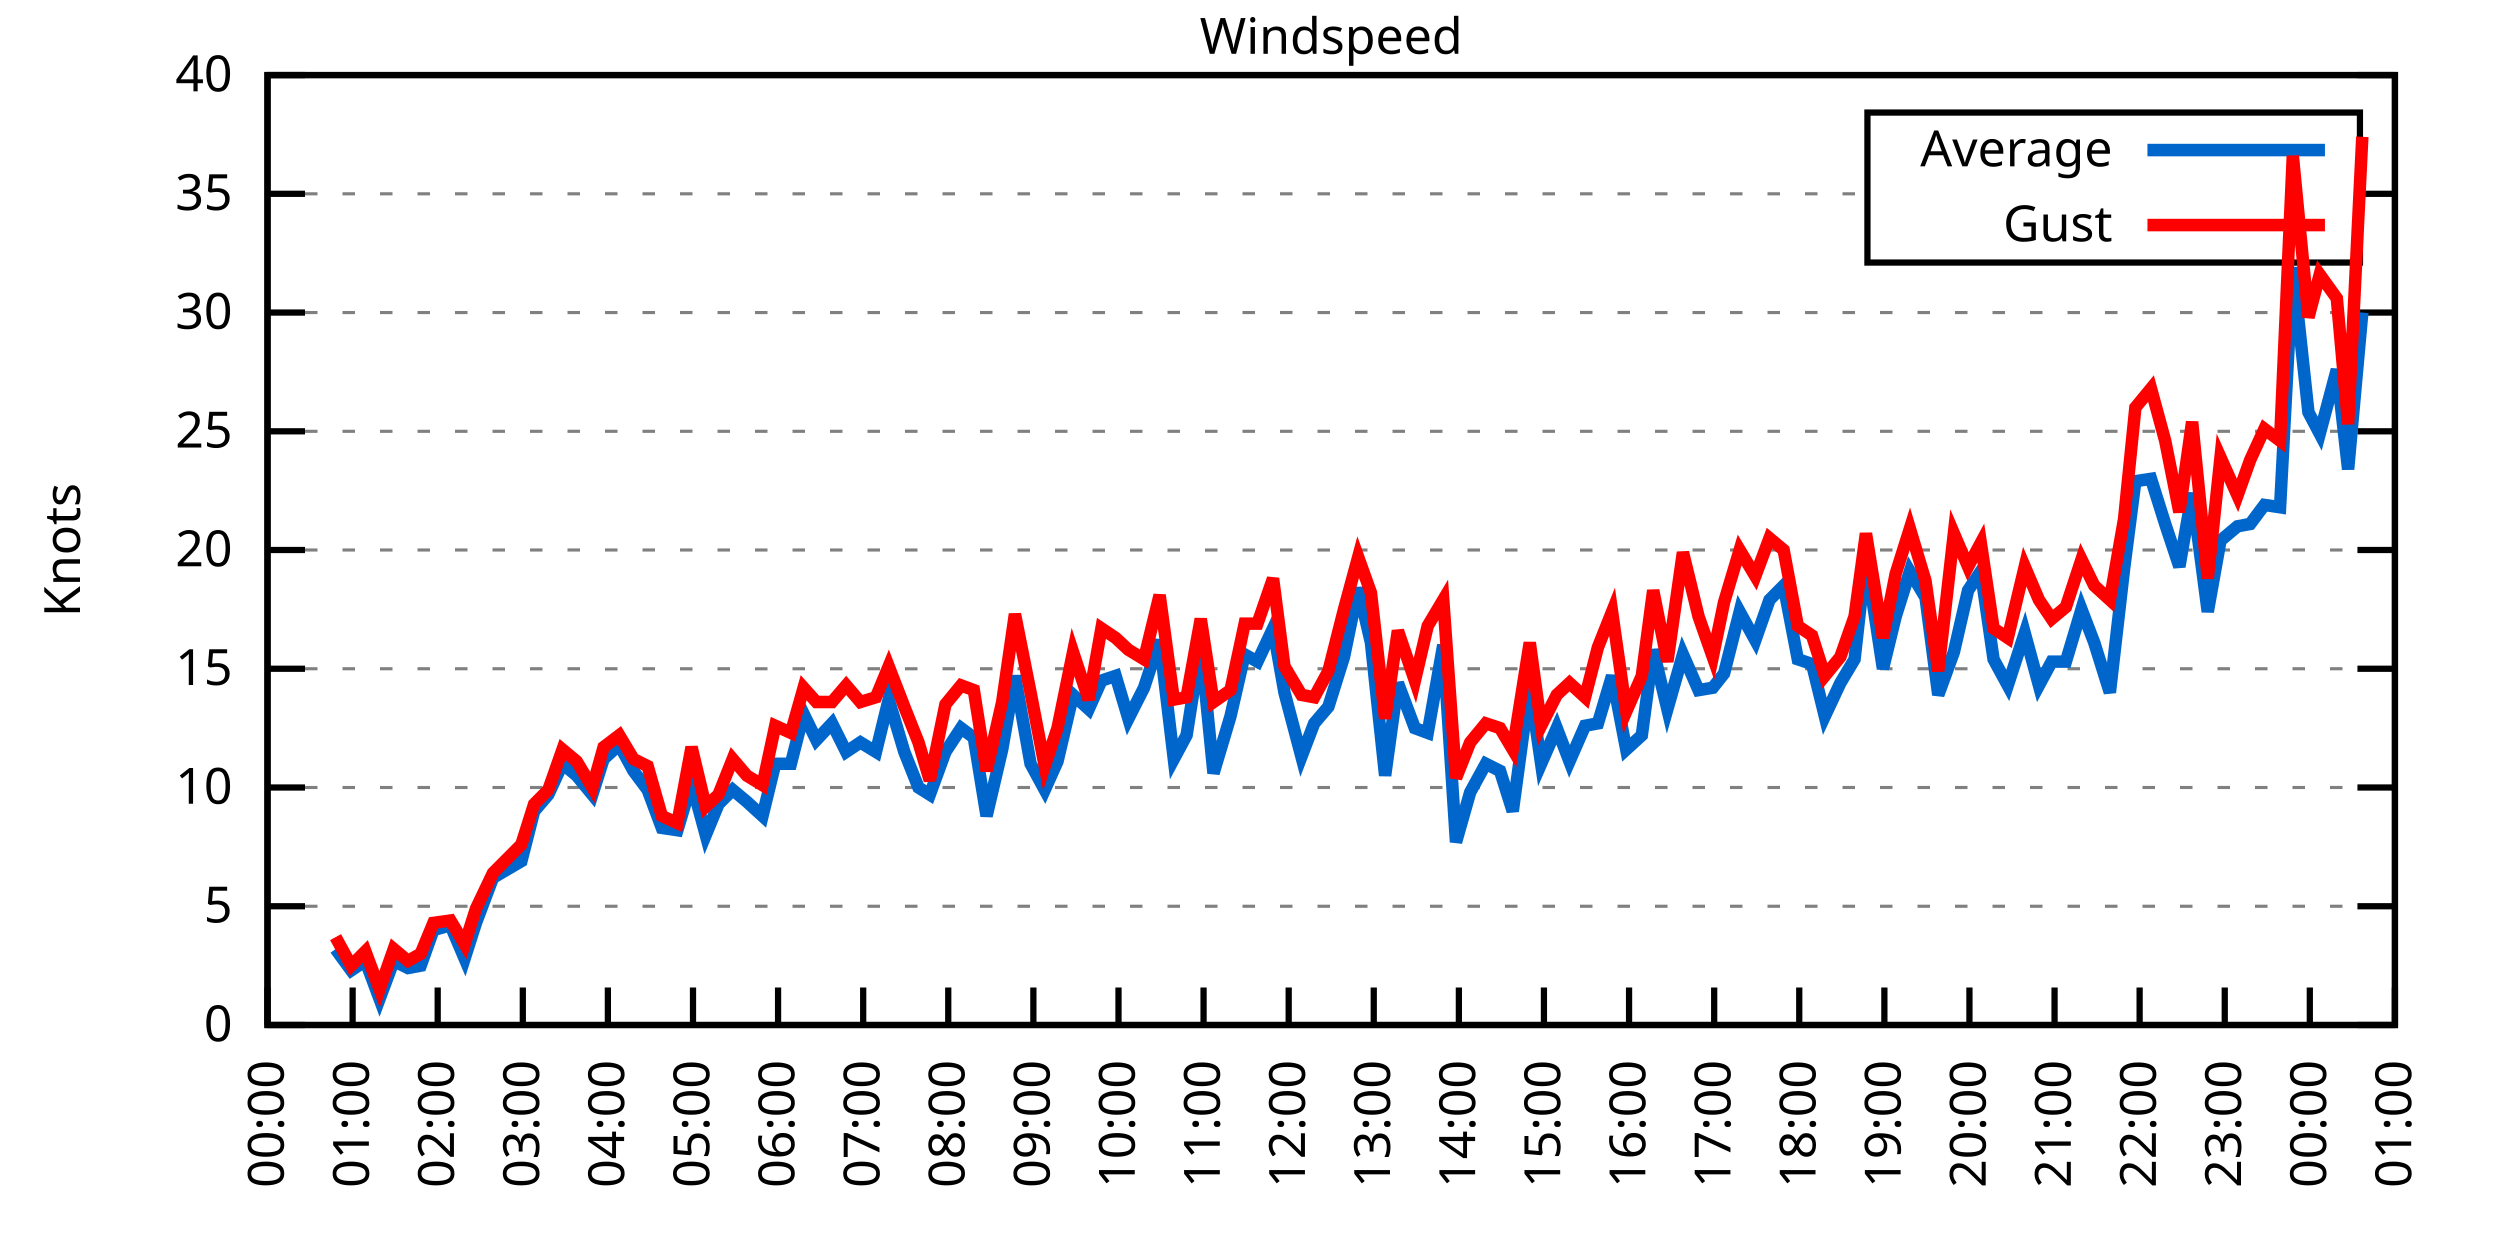
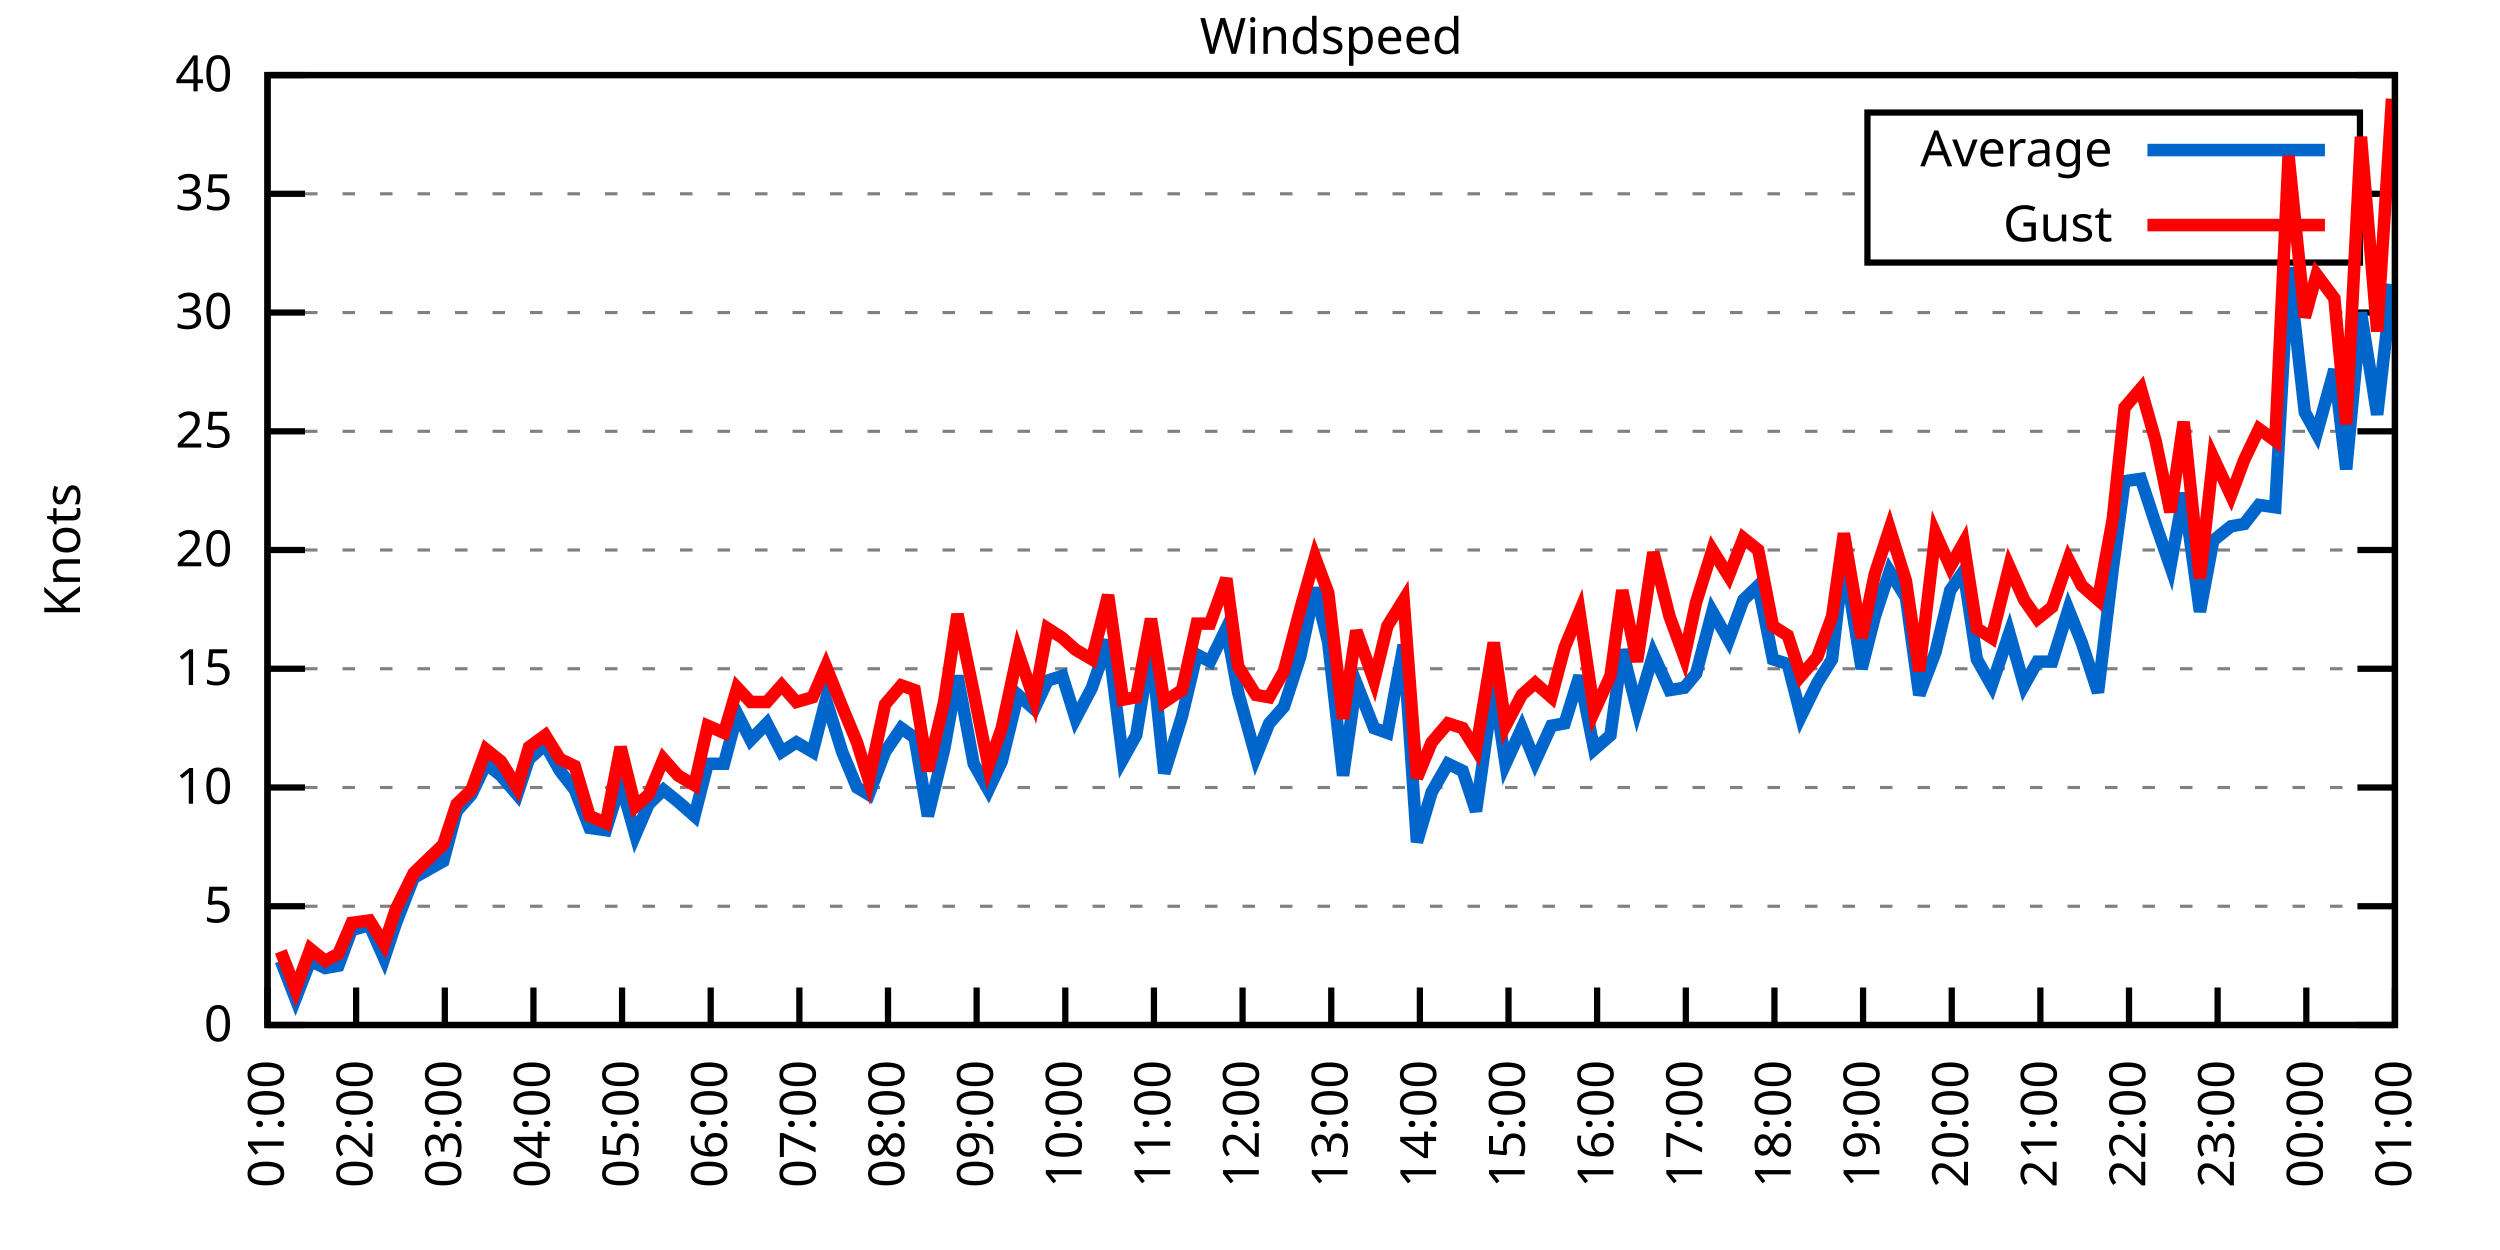
<svg xmlns="http://www.w3.org/2000/svg" xmlns:xlink="http://www.w3.org/1999/xlink" width="400" height="200" viewBox="0 0 400 200">
  <g id="gnuplot_canvas">
    <rect x="0" y="0" width="400" height="200" fill="none" />
    <defs>
      <circle id="gpDot" r="0.5" stroke-width="0.5" stroke="currentColor" />
      <path id="gpPt0" stroke-width="0.333" stroke="currentColor" d="M-1,0 h2 M0,-1 v2" />
      <path id="gpPt1" stroke-width="0.333" stroke="currentColor" d="M-1,-1 L1,1 M1,-1 L-1,1" />
      <path id="gpPt2" stroke-width="0.333" stroke="currentColor" d="M-1,0 L1,0 M0,-1 L0,1 M-1,-1 L1,1 M-1,1 L1,-1" />
      <rect id="gpPt3" stroke-width="0.333" stroke="currentColor" x="-1" y="-1" width="2" height="2" />
      <rect id="gpPt4" stroke-width="0.333" stroke="currentColor" fill="currentColor" x="-1" y="-1" width="2" height="2" />
      <circle id="gpPt5" stroke-width="0.333" stroke="currentColor" cx="0" cy="0" r="1" />
      <use xlink:href="#gpPt5" id="gpPt6" fill="currentColor" stroke="none" />
      <path id="gpPt7" stroke-width="0.333" stroke="currentColor" d="M0,-1.33 L-1.33,0.67 L1.33,0.67 z" />
      <use xlink:href="#gpPt7" id="gpPt8" fill="currentColor" stroke="none" />
      <use xlink:href="#gpPt7" id="gpPt9" stroke="currentColor" transform="rotate(180)" />
      <use xlink:href="#gpPt9" id="gpPt10" fill="currentColor" stroke="none" />
      <use xlink:href="#gpPt3" id="gpPt11" stroke="currentColor" transform="rotate(45)" />
      <use xlink:href="#gpPt11" id="gpPt12" fill="currentColor" stroke="none" />
      <path id="gpPt13" stroke-width="0.333" stroke="currentColor" d="M0,1.330 L1.265,0.411 L0.782,-1.067 L-0.782,-1.076 L-1.265,0.411 z" />
      <use xlink:href="#gpPt13" id="gpPt14" fill="currentColor" stroke="none" />
      <filter id="textbox" filterUnits="objectBoundingBox" x="0" y="0" height="1" width="1">
        <feFlood flood-color="white" flood-opacity="1" result="bgnd" />
        <feComposite in="SourceGraphic" in2="bgnd" operator="atop" />
      </filter>
      <filter id="greybox" filterUnits="objectBoundingBox" x="0" y="0" height="1" width="1">
        <feFlood flood-color="lightgrey" flood-opacity="1" result="grey" />
        <feComposite in="SourceGraphic" in2="grey" operator="atop" />
      </filter>
    </defs>
    <g fill="none" color="white" stroke="currentColor" stroke-width="1.00" stroke-linecap="butt" stroke-linejoin="miter">
</g>
    <g fill="none" color="black" stroke="currentColor" stroke-width="1.00" stroke-linecap="butt" stroke-linejoin="miter">
      <g stroke="none" shape-rendering="crispEdges">
        <polygon fill="rgb(255, 255, 255)" points="42.80,164.00 383.18,164.00 383.18,12.02 42.80,12.02 " />
      </g>
    </g>
    <g fill="none" color="black" stroke="currentColor" stroke-width="1.00" stroke-linecap="butt" stroke-linejoin="miter">
</g>
    <g fill="none" color="black" stroke="black" stroke-width="0.50" stroke-linecap="butt" stroke-linejoin="miter">
</g>
    <g fill="none" color="gray" stroke="currentColor" stroke-width="0.50" stroke-linecap="butt" stroke-linejoin="miter">
      <path stroke="gray" stroke-dasharray="2,4" class="gridline" d="M42.80,164.00 L383.19,164.00  " />
    </g>
    <g fill="none" color="gray" stroke="gray" stroke-width="1.00" stroke-linecap="butt" stroke-linejoin="miter">
</g>
    <g fill="none" color="black" stroke="currentColor" stroke-width="1.00" stroke-linecap="butt" stroke-linejoin="miter">
      <path stroke="black" d="M42.80,164.00 L48.80,164.00 M383.19,164.00 L377.19,164.00  " />
      <g transform="translate(37.20,166.60)" stroke="none" fill="black" font-family="Sans" font-size="8.00" text-anchor="end">
        <text>
          <tspan font-family="Sans"> 0</tspan>
        </text>
      </g>
    </g>
    <g fill="none" color="black" stroke="currentColor" stroke-width="1.00" stroke-linecap="butt" stroke-linejoin="miter">
</g>
    <g fill="none" color="black" stroke="black" stroke-width="0.50" stroke-linecap="butt" stroke-linejoin="miter">
</g>
    <g fill="none" color="gray" stroke="currentColor" stroke-width="0.50" stroke-linecap="butt" stroke-linejoin="miter">
      <path stroke="gray" stroke-dasharray="2,4" class="gridline" d="M42.80,145.00 L383.19,145.00  " />
    </g>
    <g fill="none" color="gray" stroke="gray" stroke-width="1.00" stroke-linecap="butt" stroke-linejoin="miter">
</g>
    <g fill="none" color="black" stroke="currentColor" stroke-width="1.00" stroke-linecap="butt" stroke-linejoin="miter">
      <path stroke="black" d="M42.80,145.00 L48.80,145.00 M383.19,145.00 L377.19,145.00  " />
      <g transform="translate(37.20,147.60)" stroke="none" fill="black" font-family="Sans" font-size="8.00" text-anchor="end">
        <text>
          <tspan font-family="Sans"> 5</tspan>
        </text>
      </g>
    </g>
    <g fill="none" color="black" stroke="currentColor" stroke-width="1.00" stroke-linecap="butt" stroke-linejoin="miter">
</g>
    <g fill="none" color="black" stroke="black" stroke-width="0.50" stroke-linecap="butt" stroke-linejoin="miter">
</g>
    <g fill="none" color="gray" stroke="currentColor" stroke-width="0.50" stroke-linecap="butt" stroke-linejoin="miter">
      <path stroke="gray" stroke-dasharray="2,4" class="gridline" d="M42.80,126.00 L383.19,126.00  " />
    </g>
    <g fill="none" color="gray" stroke="gray" stroke-width="1.00" stroke-linecap="butt" stroke-linejoin="miter">
</g>
    <g fill="none" color="black" stroke="currentColor" stroke-width="1.00" stroke-linecap="butt" stroke-linejoin="miter">
      <path stroke="black" d="M42.80,126.00 L48.80,126.00 M383.19,126.00 L377.19,126.00  " />
      <g transform="translate(37.20,128.60)" stroke="none" fill="black" font-family="Sans" font-size="8.00" text-anchor="end">
        <text>
          <tspan font-family="Sans"> 10</tspan>
        </text>
      </g>
    </g>
    <g fill="none" color="black" stroke="currentColor" stroke-width="1.00" stroke-linecap="butt" stroke-linejoin="miter">
</g>
    <g fill="none" color="black" stroke="black" stroke-width="0.50" stroke-linecap="butt" stroke-linejoin="miter">
</g>
    <g fill="none" color="gray" stroke="currentColor" stroke-width="0.50" stroke-linecap="butt" stroke-linejoin="miter">
      <path stroke="gray" stroke-dasharray="2,4" class="gridline" d="M42.80,107.00 L383.19,107.00  " />
    </g>
    <g fill="none" color="gray" stroke="gray" stroke-width="1.00" stroke-linecap="butt" stroke-linejoin="miter">
</g>
    <g fill="none" color="black" stroke="currentColor" stroke-width="1.00" stroke-linecap="butt" stroke-linejoin="miter">
      <path stroke="black" d="M42.80,107.00 L48.80,107.00 M383.19,107.00 L377.19,107.00  " />
      <g transform="translate(37.20,109.60)" stroke="none" fill="black" font-family="Sans" font-size="8.00" text-anchor="end">
        <text>
          <tspan font-family="Sans"> 15</tspan>
        </text>
      </g>
    </g>
    <g fill="none" color="black" stroke="currentColor" stroke-width="1.00" stroke-linecap="butt" stroke-linejoin="miter">
</g>
    <g fill="none" color="black" stroke="black" stroke-width="0.50" stroke-linecap="butt" stroke-linejoin="miter">
</g>
    <g fill="none" color="gray" stroke="currentColor" stroke-width="0.50" stroke-linecap="butt" stroke-linejoin="miter">
      <path stroke="gray" stroke-dasharray="2,4" class="gridline" d="M42.80,88.00 L383.19,88.00  " />
    </g>
    <g fill="none" color="gray" stroke="gray" stroke-width="1.00" stroke-linecap="butt" stroke-linejoin="miter">
</g>
    <g fill="none" color="black" stroke="currentColor" stroke-width="1.00" stroke-linecap="butt" stroke-linejoin="miter">
      <path stroke="black" d="M42.80,88.00 L48.80,88.00 M383.19,88.00 L377.19,88.00  " />
      <g transform="translate(37.20,90.60)" stroke="none" fill="black" font-family="Sans" font-size="8.00" text-anchor="end">
        <text>
          <tspan font-family="Sans"> 20</tspan>
        </text>
      </g>
    </g>
    <g fill="none" color="black" stroke="currentColor" stroke-width="1.00" stroke-linecap="butt" stroke-linejoin="miter">
</g>
    <g fill="none" color="black" stroke="black" stroke-width="0.50" stroke-linecap="butt" stroke-linejoin="miter">
</g>
    <g fill="none" color="gray" stroke="currentColor" stroke-width="0.50" stroke-linecap="butt" stroke-linejoin="miter">
      <path stroke="gray" stroke-dasharray="2,4" class="gridline" d="M42.80,69.01 L383.19,69.01  " />
    </g>
    <g fill="none" color="gray" stroke="gray" stroke-width="1.00" stroke-linecap="butt" stroke-linejoin="miter">
</g>
    <g fill="none" color="black" stroke="currentColor" stroke-width="1.00" stroke-linecap="butt" stroke-linejoin="miter">
      <path stroke="black" d="M42.80,69.01 L48.80,69.01 M383.19,69.01 L377.19,69.01  " />
      <g transform="translate(37.20,71.61)" stroke="none" fill="black" font-family="Sans" font-size="8.00" text-anchor="end">
        <text>
          <tspan font-family="Sans"> 25</tspan>
        </text>
      </g>
    </g>
    <g fill="none" color="black" stroke="currentColor" stroke-width="1.00" stroke-linecap="butt" stroke-linejoin="miter">
</g>
    <g fill="none" color="black" stroke="black" stroke-width="0.50" stroke-linecap="butt" stroke-linejoin="miter">
</g>
    <g fill="none" color="gray" stroke="currentColor" stroke-width="0.50" stroke-linecap="butt" stroke-linejoin="miter">
      <path stroke="gray" stroke-dasharray="2,4" class="gridline" d="M42.80,50.01 L383.19,50.01  " />
    </g>
    <g fill="none" color="gray" stroke="gray" stroke-width="1.00" stroke-linecap="butt" stroke-linejoin="miter">
</g>
    <g fill="none" color="black" stroke="currentColor" stroke-width="1.00" stroke-linecap="butt" stroke-linejoin="miter">
      <path stroke="black" d="M42.80,50.01 L48.80,50.01 M383.19,50.01 L377.19,50.01  " />
      <g transform="translate(37.20,52.61)" stroke="none" fill="black" font-family="Sans" font-size="8.00" text-anchor="end">
        <text>
          <tspan font-family="Sans"> 30</tspan>
        </text>
      </g>
    </g>
    <g fill="none" color="black" stroke="currentColor" stroke-width="1.00" stroke-linecap="butt" stroke-linejoin="miter">
</g>
    <g fill="none" color="black" stroke="black" stroke-width="0.50" stroke-linecap="butt" stroke-linejoin="miter">
</g>
    <g fill="none" color="gray" stroke="currentColor" stroke-width="0.50" stroke-linecap="butt" stroke-linejoin="miter">
      <path stroke="gray" stroke-dasharray="2,4" class="gridline" d="M42.80,31.01 L298.79,31.01 M377.59,31.01 L383.19,31.01  " />
    </g>
    <g fill="none" color="gray" stroke="gray" stroke-width="1.00" stroke-linecap="butt" stroke-linejoin="miter">
</g>
    <g fill="none" color="black" stroke="currentColor" stroke-width="1.00" stroke-linecap="butt" stroke-linejoin="miter">
      <path stroke="black" d="M42.80,31.01 L48.80,31.01 M383.19,31.01 L377.19,31.01  " />
      <g transform="translate(37.20,33.61)" stroke="none" fill="black" font-family="Sans" font-size="8.00" text-anchor="end">
        <text>
          <tspan font-family="Sans"> 35</tspan>
        </text>
      </g>
    </g>
    <g fill="none" color="black" stroke="currentColor" stroke-width="1.00" stroke-linecap="butt" stroke-linejoin="miter">
</g>
    <g fill="none" color="black" stroke="black" stroke-width="0.50" stroke-linecap="butt" stroke-linejoin="miter">
</g>
    <g fill="none" color="gray" stroke="currentColor" stroke-width="0.50" stroke-linecap="butt" stroke-linejoin="miter">
      <path stroke="gray" stroke-dasharray="2,4" class="gridline" d="M42.80,12.01 L383.19,12.01  " />
    </g>
    <g fill="none" color="gray" stroke="gray" stroke-width="1.00" stroke-linecap="butt" stroke-linejoin="miter">
</g>
    <g fill="none" color="black" stroke="currentColor" stroke-width="1.00" stroke-linecap="butt" stroke-linejoin="miter">
      <path stroke="black" d="M42.80,12.01 L48.80,12.01 M383.19,12.01 L377.19,12.01  " />
      <g transform="translate(37.20,14.61)" stroke="none" fill="black" font-family="Sans" font-size="8.00" text-anchor="end">
        <text>
          <tspan font-family="Sans"> 40</tspan>
        </text>
      </g>
    </g>
    <g fill="none" color="black" stroke="currentColor" stroke-width="1.00" stroke-linecap="butt" stroke-linejoin="miter">
      <path stroke="black" d="M42.80,164.00 L42.80,158.00  " />
      <g transform="translate(45.40,169.60) rotate(270.00)" stroke="none" fill="black" font-family="Sans" font-size="8.00" text-anchor="end">
        <text>
-           <tspan font-family="Sans">00:00</tspan>
-         </text>
-       </g>
-     </g>
-     <g fill="none" color="black" stroke="currentColor" stroke-width="1.00" stroke-linecap="butt" stroke-linejoin="miter">
-       <path stroke="black" d="M56.42,164.00 L56.42,158.00  " />
-       <g transform="translate(59.02,169.60) rotate(270.00)" stroke="none" fill="black" font-family="Sans" font-size="8.00" text-anchor="end">
-         <text>
          <tspan font-family="Sans">01:00</tspan>
        </text>
      </g>
    </g>
    <g fill="none" color="black" stroke="currentColor" stroke-width="1.00" stroke-linecap="butt" stroke-linejoin="miter">
-       <path stroke="black" d="M70.03,164.00 L70.03,158.00  " />
-       <g transform="translate(72.63,169.60) rotate(270.00)" stroke="none" fill="black" font-family="Sans" font-size="8.00" text-anchor="end">
+       <path stroke="black" d="M56.98,164.00 L56.98,158.00  " />
+       <g transform="translate(59.58,169.60) rotate(270.00)" stroke="none" fill="black" font-family="Sans" font-size="8.00" text-anchor="end">
        <text>
          <tspan font-family="Sans">02:00</tspan>
        </text>
      </g>
    </g>
    <g fill="none" color="black" stroke="currentColor" stroke-width="1.00" stroke-linecap="butt" stroke-linejoin="miter">
-       <path stroke="black" d="M83.65,164.00 L83.65,158.00  " />
-       <g transform="translate(86.25,169.60) rotate(270.00)" stroke="none" fill="black" font-family="Sans" font-size="8.00" text-anchor="end">
+       <path stroke="black" d="M71.17,164.00 L71.17,158.00  " />
+       <g transform="translate(73.77,169.60) rotate(270.00)" stroke="none" fill="black" font-family="Sans" font-size="8.00" text-anchor="end">
        <text>
          <tspan font-family="Sans">03:00</tspan>
        </text>
      </g>
    </g>
    <g fill="none" color="black" stroke="currentColor" stroke-width="1.00" stroke-linecap="butt" stroke-linejoin="miter">
-       <path stroke="black" d="M97.26,164.00 L97.26,158.00  " />
-       <g transform="translate(99.86,169.60) rotate(270.00)" stroke="none" fill="black" font-family="Sans" font-size="8.00" text-anchor="end">
+       <path stroke="black" d="M85.35,164.00 L85.35,158.00  " />
+       <g transform="translate(87.95,169.60) rotate(270.00)" stroke="none" fill="black" font-family="Sans" font-size="8.00" text-anchor="end">
        <text>
          <tspan font-family="Sans">04:00</tspan>
        </text>
      </g>
    </g>
    <g fill="none" color="black" stroke="currentColor" stroke-width="1.00" stroke-linecap="butt" stroke-linejoin="miter">
-       <path stroke="black" d="M110.88,164.00 L110.88,158.00  " />
-       <g transform="translate(113.48,169.60) rotate(270.00)" stroke="none" fill="black" font-family="Sans" font-size="8.00" text-anchor="end">
+       <path stroke="black" d="M99.53,164.00 L99.53,158.00  " />
+       <g transform="translate(102.13,169.60) rotate(270.00)" stroke="none" fill="black" font-family="Sans" font-size="8.00" text-anchor="end">
        <text>
          <tspan font-family="Sans">05:00</tspan>
        </text>
      </g>
    </g>
    <g fill="none" color="black" stroke="currentColor" stroke-width="1.00" stroke-linecap="butt" stroke-linejoin="miter">
-       <path stroke="black" d="M124.49,164.00 L124.49,158.00  " />
-       <g transform="translate(127.09,169.60) rotate(270.00)" stroke="none" fill="black" font-family="Sans" font-size="8.00" text-anchor="end">
+       <path stroke="black" d="M113.71,164.00 L113.71,158.00  " />
+       <g transform="translate(116.31,169.60) rotate(270.00)" stroke="none" fill="black" font-family="Sans" font-size="8.00" text-anchor="end">
        <text>
          <tspan font-family="Sans">06:00</tspan>
        </text>
      </g>
    </g>
    <g fill="none" color="black" stroke="currentColor" stroke-width="1.00" stroke-linecap="butt" stroke-linejoin="miter">
-       <path stroke="black" d="M138.11,164.00 L138.11,158.00  " />
-       <g transform="translate(140.71,169.60) rotate(270.00)" stroke="none" fill="black" font-family="Sans" font-size="8.00" text-anchor="end">
+       <path stroke="black" d="M127.90,164.00 L127.90,158.00  " />
+       <g transform="translate(130.50,169.60) rotate(270.00)" stroke="none" fill="black" font-family="Sans" font-size="8.00" text-anchor="end">
        <text>
          <tspan font-family="Sans">07:00</tspan>
        </text>
      </g>
    </g>
    <g fill="none" color="black" stroke="currentColor" stroke-width="1.00" stroke-linecap="butt" stroke-linejoin="miter">
-       <path stroke="black" d="M151.72,164.00 L151.72,158.00  " />
-       <g transform="translate(154.32,169.60) rotate(270.00)" stroke="none" fill="black" font-family="Sans" font-size="8.00" text-anchor="end">
+       <path stroke="black" d="M142.08,164.00 L142.08,158.00  " />
+       <g transform="translate(144.68,169.60) rotate(270.00)" stroke="none" fill="black" font-family="Sans" font-size="8.00" text-anchor="end">
        <text>
          <tspan font-family="Sans">08:00</tspan>
        </text>
      </g>
    </g>
    <g fill="none" color="black" stroke="currentColor" stroke-width="1.00" stroke-linecap="butt" stroke-linejoin="miter">
-       <path stroke="black" d="M165.34,164.00 L165.34,158.00  " />
-       <g transform="translate(167.94,169.60) rotate(270.00)" stroke="none" fill="black" font-family="Sans" font-size="8.00" text-anchor="end">
+       <path stroke="black" d="M156.26,164.00 L156.26,158.00  " />
+       <g transform="translate(158.86,169.60) rotate(270.00)" stroke="none" fill="black" font-family="Sans" font-size="8.00" text-anchor="end">
        <text>
          <tspan font-family="Sans">09:00</tspan>
        </text>
      </g>
    </g>
    <g fill="none" color="black" stroke="currentColor" stroke-width="1.00" stroke-linecap="butt" stroke-linejoin="miter">
-       <path stroke="black" d="M178.96,164.00 L178.96,158.00  " />
-       <g transform="translate(181.56,169.60) rotate(270.00)" stroke="none" fill="black" font-family="Sans" font-size="8.00" text-anchor="end">
+       <path stroke="black" d="M170.45,164.00 L170.45,158.00  " />
+       <g transform="translate(173.05,169.60) rotate(270.00)" stroke="none" fill="black" font-family="Sans" font-size="8.00" text-anchor="end">
        <text>
          <tspan font-family="Sans">10:00</tspan>
        </text>
      </g>
    </g>
    <g fill="none" color="black" stroke="currentColor" stroke-width="1.00" stroke-linecap="butt" stroke-linejoin="miter">
-       <path stroke="black" d="M192.57,164.00 L192.57,158.00  " />
-       <g transform="translate(195.17,169.60) rotate(270.00)" stroke="none" fill="black" font-family="Sans" font-size="8.00" text-anchor="end">
+       <path stroke="black" d="M184.63,164.00 L184.63,158.00  " />
+       <g transform="translate(187.23,169.60) rotate(270.00)" stroke="none" fill="black" font-family="Sans" font-size="8.00" text-anchor="end">
        <text>
          <tspan font-family="Sans">11:00</tspan>
        </text>
      </g>
    </g>
    <g fill="none" color="black" stroke="currentColor" stroke-width="1.00" stroke-linecap="butt" stroke-linejoin="miter">
-       <path stroke="black" d="M206.19,164.00 L206.19,158.00  " />
-       <g transform="translate(208.79,169.60) rotate(270.00)" stroke="none" fill="black" font-family="Sans" font-size="8.00" text-anchor="end">
+       <path stroke="black" d="M198.81,164.00 L198.81,158.00  " />
+       <g transform="translate(201.41,169.60) rotate(270.00)" stroke="none" fill="black" font-family="Sans" font-size="8.00" text-anchor="end">
        <text>
          <tspan font-family="Sans">12:00</tspan>
        </text>
      </g>
    </g>
    <g fill="none" color="black" stroke="currentColor" stroke-width="1.00" stroke-linecap="butt" stroke-linejoin="miter">
-       <path stroke="black" d="M219.80,164.00 L219.80,158.00  " />
-       <g transform="translate(222.40,169.60) rotate(270.00)" stroke="none" fill="black" font-family="Sans" font-size="8.00" text-anchor="end">
+       <path stroke="black" d="M213.00,164.00 L213.00,158.00  " />
+       <g transform="translate(215.60,169.60) rotate(270.00)" stroke="none" fill="black" font-family="Sans" font-size="8.00" text-anchor="end">
        <text>
          <tspan font-family="Sans">13:00</tspan>
        </text>
      </g>
    </g>
    <g fill="none" color="black" stroke="currentColor" stroke-width="1.00" stroke-linecap="butt" stroke-linejoin="miter">
-       <path stroke="black" d="M233.42,164.00 L233.42,158.00  " />
-       <g transform="translate(236.02,169.60) rotate(270.00)" stroke="none" fill="black" font-family="Sans" font-size="8.00" text-anchor="end">
+       <path stroke="black" d="M227.18,164.00 L227.18,158.00  " />
+       <g transform="translate(229.78,169.60) rotate(270.00)" stroke="none" fill="black" font-family="Sans" font-size="8.00" text-anchor="end">
        <text>
          <tspan font-family="Sans">14:00</tspan>
        </text>
      </g>
    </g>
    <g fill="none" color="black" stroke="currentColor" stroke-width="1.00" stroke-linecap="butt" stroke-linejoin="miter">
-       <path stroke="black" d="M247.03,164.00 L247.03,158.00  " />
-       <g transform="translate(249.63,169.60) rotate(270.00)" stroke="none" fill="black" font-family="Sans" font-size="8.00" text-anchor="end">
+       <path stroke="black" d="M241.36,164.00 L241.36,158.00  " />
+       <g transform="translate(243.96,169.60) rotate(270.00)" stroke="none" fill="black" font-family="Sans" font-size="8.00" text-anchor="end">
        <text>
          <tspan font-family="Sans">15:00</tspan>
        </text>
      </g>
    </g>
    <g fill="none" color="black" stroke="currentColor" stroke-width="1.00" stroke-linecap="butt" stroke-linejoin="miter">
-       <path stroke="black" d="M260.65,164.00 L260.65,158.00  " />
-       <g transform="translate(263.25,169.60) rotate(270.00)" stroke="none" fill="black" font-family="Sans" font-size="8.00" text-anchor="end">
+       <path stroke="black" d="M255.54,164.00 L255.54,158.00  " />
+       <g transform="translate(258.14,169.60) rotate(270.00)" stroke="none" fill="black" font-family="Sans" font-size="8.00" text-anchor="end">
        <text>
          <tspan font-family="Sans">16:00</tspan>
        </text>
      </g>
    </g>
    <g fill="none" color="black" stroke="currentColor" stroke-width="1.00" stroke-linecap="butt" stroke-linejoin="miter">
-       <path stroke="black" d="M274.27,164.00 L274.27,158.00  " />
-       <g transform="translate(276.87,169.60) rotate(270.00)" stroke="none" fill="black" font-family="Sans" font-size="8.00" text-anchor="end">
+       <path stroke="black" d="M269.73,164.00 L269.73,158.00  " />
+       <g transform="translate(272.33,169.60) rotate(270.00)" stroke="none" fill="black" font-family="Sans" font-size="8.00" text-anchor="end">
        <text>
          <tspan font-family="Sans">17:00</tspan>
        </text>
      </g>
    </g>
    <g fill="none" color="black" stroke="currentColor" stroke-width="1.00" stroke-linecap="butt" stroke-linejoin="miter">
-       <path stroke="black" d="M287.88,164.00 L287.88,158.00  " />
-       <g transform="translate(290.48,169.60) rotate(270.00)" stroke="none" fill="black" font-family="Sans" font-size="8.00" text-anchor="end">
+       <path stroke="black" d="M283.91,164.00 L283.91,158.00  " />
+       <g transform="translate(286.51,169.60) rotate(270.00)" stroke="none" fill="black" font-family="Sans" font-size="8.00" text-anchor="end">
        <text>
          <tspan font-family="Sans">18:00</tspan>
        </text>
      </g>
    </g>
    <g fill="none" color="black" stroke="currentColor" stroke-width="1.00" stroke-linecap="butt" stroke-linejoin="miter">
-       <path stroke="black" d="M301.50,164.00 L301.50,158.00  " />
-       <g transform="translate(304.10,169.60) rotate(270.00)" stroke="none" fill="black" font-family="Sans" font-size="8.00" text-anchor="end">
+       <path stroke="black" d="M298.09,164.00 L298.09,158.00  " />
+       <g transform="translate(300.69,169.60) rotate(270.00)" stroke="none" fill="black" font-family="Sans" font-size="8.00" text-anchor="end">
        <text>
          <tspan font-family="Sans">19:00</tspan>
        </text>
      </g>
    </g>
    <g fill="none" color="black" stroke="currentColor" stroke-width="1.00" stroke-linecap="butt" stroke-linejoin="miter">
-       <path stroke="black" d="M315.11,164.00 L315.11,158.00  " />
-       <g transform="translate(317.71,169.60) rotate(270.00)" stroke="none" fill="black" font-family="Sans" font-size="8.00" text-anchor="end">
+       <path stroke="black" d="M312.28,164.00 L312.28,158.00  " />
+       <g transform="translate(314.88,169.60) rotate(270.00)" stroke="none" fill="black" font-family="Sans" font-size="8.00" text-anchor="end">
        <text>
          <tspan font-family="Sans">20:00</tspan>
        </text>
      </g>
    </g>
    <g fill="none" color="black" stroke="currentColor" stroke-width="1.00" stroke-linecap="butt" stroke-linejoin="miter">
-       <path stroke="black" d="M328.73,164.00 L328.73,158.00  " />
-       <g transform="translate(331.33,169.60) rotate(270.00)" stroke="none" fill="black" font-family="Sans" font-size="8.00" text-anchor="end">
+       <path stroke="black" d="M326.46,164.00 L326.46,158.00  " />
+       <g transform="translate(329.06,169.60) rotate(270.00)" stroke="none" fill="black" font-family="Sans" font-size="8.00" text-anchor="end">
        <text>
          <tspan font-family="Sans">21:00</tspan>
        </text>
      </g>
    </g>
    <g fill="none" color="black" stroke="currentColor" stroke-width="1.00" stroke-linecap="butt" stroke-linejoin="miter">
-       <path stroke="black" d="M342.34,164.00 L342.34,158.00  " />
-       <g transform="translate(344.94,169.60) rotate(270.00)" stroke="none" fill="black" font-family="Sans" font-size="8.00" text-anchor="end">
+       <path stroke="black" d="M340.64,164.00 L340.64,158.00  " />
+       <g transform="translate(343.24,169.60) rotate(270.00)" stroke="none" fill="black" font-family="Sans" font-size="8.00" text-anchor="end">
        <text>
          <tspan font-family="Sans">22:00</tspan>
        </text>
      </g>
    </g>
    <g fill="none" color="black" stroke="currentColor" stroke-width="1.00" stroke-linecap="butt" stroke-linejoin="miter">
-       <path stroke="black" d="M355.96,164.00 L355.96,158.00  " />
-       <g transform="translate(358.56,169.60) rotate(270.00)" stroke="none" fill="black" font-family="Sans" font-size="8.00" text-anchor="end">
+       <path stroke="black" d="M354.82,164.00 L354.82,158.00  " />
+       <g transform="translate(357.42,169.60) rotate(270.00)" stroke="none" fill="black" font-family="Sans" font-size="8.00" text-anchor="end">
        <text>
          <tspan font-family="Sans">23:00</tspan>
        </text>
      </g>
    </g>
    <g fill="none" color="black" stroke="currentColor" stroke-width="1.00" stroke-linecap="butt" stroke-linejoin="miter">
-       <path stroke="black" d="M369.57,164.00 L369.57,158.00  " />
-       <g transform="translate(372.17,169.60) rotate(270.00)" stroke="none" fill="black" font-family="Sans" font-size="8.00" text-anchor="end">
+       <path stroke="black" d="M369.01,164.00 L369.01,158.00  " />
+       <g transform="translate(371.61,169.60) rotate(270.00)" stroke="none" fill="black" font-family="Sans" font-size="8.00" text-anchor="end">
        <text>
          <tspan font-family="Sans">00:00</tspan>
        </text>
      </g>
    </g>
    <g fill="none" color="black" stroke="currentColor" stroke-width="1.00" stroke-linecap="butt" stroke-linejoin="miter">
      <path stroke="black" d="M383.19,164.00 L383.19,158.00  " />
      <g transform="translate(385.79,169.60) rotate(270.00)" stroke="none" fill="black" font-family="Sans" font-size="8.00" text-anchor="end">
        <text>
          <tspan font-family="Sans">01:00</tspan>
        </text>
      </g>
    </g>
    <g fill="none" color="black" stroke="currentColor" stroke-width="1.00" stroke-linecap="butt" stroke-linejoin="miter">
</g>
    <g fill="none" color="black" stroke="currentColor" stroke-width="1.00" stroke-linecap="butt" stroke-linejoin="miter">
      <path stroke="black" d="M42.80,12.01 L42.80,164.00 L383.19,164.00 L383.19,12.01 L42.80,12.01 Z  " />
    </g>
    <g fill="none" color="black" stroke="currentColor" stroke-width="1.00" stroke-linecap="butt" stroke-linejoin="miter">
</g>
    <g fill="none" color="black" stroke="currentColor" stroke-width="1.00" stroke-linecap="butt" stroke-linejoin="miter">
      <path stroke="black" d="M298.79,42.01 L298.79,18.01 L377.59,18.01 L377.59,42.01 L298.79,42.01 Z  " />
    </g>
    <g id="Windspeed_plot_1">
      <g fill="none" color="white" stroke="black" stroke-width="2.00" stroke-linecap="butt" stroke-linejoin="miter">
</g>
      <g fill="none" color="black" stroke="currentColor" stroke-width="2.00" stroke-linecap="butt" stroke-linejoin="miter">
        <g transform="translate(337.99,26.61)" stroke="none" fill="black" font-family="Sans" font-size="8.00" text-anchor="end">
          <text>
            <tspan font-family="Sans">Average</tspan>
          </text>
        </g>
      </g>
      <g fill="none" color="black" stroke="currentColor" stroke-width="2.00" stroke-linecap="butt" stroke-linejoin="miter">
-         <path stroke="rgb(  0, 102, 204)" d="M343.59,24.01 L371.99,24.01 M53.69,151.84 L56.19,155.26 L58.46,153.74 L60.73,159.82 L63.00,153.74 L65.27,154.88   L67.31,154.50 L69.35,148.80 L72.07,148.04 L74.34,153.36 L76.16,147.66 L78.88,140.44 L83.42,137.78 L85.46,129.80   L87.73,127.14 L90.00,122.20 L92.27,124.10 L94.77,127.14 L96.58,121.44 L99.08,119.16 L101.35,123.34 L103.62,126.38   L105.89,132.46 L108.38,132.84 L110.65,125.24 L112.92,133.60 L114.96,128.66 L117.23,126.38 L119.50,128.28 L122.00,130.56   L124.04,122.20 L126.54,122.20 L128.58,114.22 L130.62,118.40 L133.12,115.74 L135.39,120.30 L137.66,118.78 L140.15,120.30   L142.19,111.94 L144.69,120.30 L146.96,126.00 L148.77,127.14 L151.27,120.30 L153.77,116.50 L155.81,118.02 L157.85,130.56   L160.35,119.92 L162.39,108.14 L164.89,122.20 L167.16,126.38 L169.20,121.82 L171.69,111.18 L174.19,113.46 L176.23,108.90   L178.50,108.14 L180.54,114.98 L183.04,110.04 L185.54,102.44 L187.81,121.44 L189.85,117.64 L192.12,103.20 L194.16,123.72   L196.88,114.60 L199.15,104.72 L201.19,105.86 L203.69,100.54 L205.51,110.80 L208.23,121.06 L210.27,115.74 L212.54,113.08   L215.04,105.10 L217.31,94.08 L219.35,102.82 L221.62,124.10 L223.66,109.28 L226.38,116.50 L228.43,117.26 L230.92,103.20   L232.96,134.74 L235.23,126.76 L237.73,122.20 L240.00,123.34 L242.04,129.80 L244.76,109.66 L246.58,122.20 L249.08,116.50   L251.12,121.82 L253.61,116.12 L255.66,115.74 L257.93,108.14 L260.20,119.92 L262.69,117.64 L264.51,103.96 L266.78,113.46   L269.27,104.72 L271.77,110.42 L274.04,110.04 L275.85,107.76 L278.35,97.88 L280.85,102.44 L283.12,95.98 L285.38,93.70   L287.65,105.48 L289.92,106.24 L291.97,114.60 L294.46,109.28 L296.73,105.48 L298.55,89.14 L301.27,107.00 L303.31,98.64   L305.58,91.42 L308.08,95.60 L310.12,111.18 L312.62,104.34 L314.89,94.46 L316.93,91.42 L318.97,105.48 L321.24,109.66   L323.96,101.30 L326.23,109.66 L328.27,105.86 L330.54,105.86 L333.04,97.50 L335.08,102.82 L337.58,110.80 L339.85,91.04   L341.66,76.99 L344.16,76.61 L346.43,83.83 L348.70,90.66 L350.74,78.89 L353.24,97.88 L355.28,86.49 L358.00,84.21   L360.04,83.83 L362.31,80.79 L364.81,81.17 L366.85,42.79 L369.35,65.97 L371.16,69.39 L373.89,59.13 L375.70,75.09   L377.97,50.01  " />
+         <path stroke="rgb(  0, 102, 204)" d="M343.59,24.01 L371.99,24.01 M44.93,153.74 L47.29,159.82 L49.66,153.74 L52.02,154.88 L54.15,154.50 L56.27,148.80   L59.11,148.04 L61.47,153.36 L63.37,147.66 L66.20,140.44 L70.93,137.78 L73.06,129.80 L75.42,127.14 L77.78,122.20   L80.15,124.10 L82.75,127.14 L84.64,121.44 L87.24,119.16 L89.60,123.34 L91.97,126.38 L94.33,132.46 L96.93,132.84   L99.30,125.24 L101.66,133.60 L103.79,128.66 L106.15,126.38 L108.51,128.28 L111.11,130.56 L113.24,122.20 L115.84,122.20   L117.97,114.22 L120.10,118.40 L122.70,115.74 L125.06,120.30 L127.42,118.78 L130.02,120.30 L132.15,111.94 L134.75,120.30   L137.12,126.00 L139.01,127.14 L141.61,120.30 L144.21,116.50 L146.34,118.02 L148.46,130.56 L151.06,119.92 L153.19,108.14   L155.79,122.20 L158.15,126.38 L160.28,121.82 L162.88,111.18 L165.48,113.46 L167.61,108.90 L169.97,108.14 L172.10,114.98   L174.70,110.04 L177.30,102.44 L179.67,121.44 L181.79,117.64 L184.16,103.20 L186.28,123.72 L189.12,114.60 L191.48,104.72   L193.61,105.86 L196.21,100.54 L198.10,110.80 L200.94,121.06 L203.07,115.74 L205.43,113.08 L208.03,105.10 L210.39,94.08   L212.52,102.82 L214.89,124.10 L217.01,109.28 L219.85,116.50 L221.98,117.26 L224.58,103.20 L226.71,134.74 L229.07,126.76   L231.67,122.20 L234.03,123.34 L236.16,129.80 L239.00,109.66 L240.89,122.20 L243.49,116.50 L245.62,121.82 L248.22,116.12   L250.34,115.74 L252.71,108.14 L255.07,119.92 L257.67,117.64 L259.56,103.96 L261.93,113.46 L264.53,104.72 L267.13,110.42   L269.49,110.04 L271.38,107.76 L273.98,97.88 L276.58,102.44 L278.95,95.98 L281.31,93.70 L283.67,105.48 L286.04,106.24   L288.16,114.60 L290.76,109.28 L293.13,105.48 L295.02,89.14 L297.86,107.00 L299.98,98.64 L302.35,91.42 L304.95,95.60   L307.08,111.18 L309.68,104.34 L312.04,94.46 L314.17,91.42 L316.29,105.48 L318.66,109.66 L321.49,101.30 L323.86,109.66   L325.99,105.86 L328.35,105.86 L330.95,97.50 L333.08,102.82 L335.68,110.80 L338.04,91.04 L339.93,76.99 L342.53,76.61   L344.90,83.83 L347.26,90.66 L349.39,78.89 L351.99,97.88 L354.12,86.49 L356.95,84.21 L359.08,83.83 L361.44,80.79   L364.04,81.17 L366.17,42.79 L368.77,65.97 L370.66,69.39 L373.50,59.13 L375.39,75.09 L377.75,50.01 L380.35,66.35   L382.72,45.45  " />
      </g>
    </g>
    <g id="Windspeed_plot_2">
      <g fill="none" color="black" stroke="currentColor" stroke-width="2.00" stroke-linecap="butt" stroke-linejoin="miter">
        <g transform="translate(337.99,38.61)" stroke="none" fill="black" font-family="Sans" font-size="8.00" text-anchor="end">
          <text>
            <tspan font-family="Sans">Gust</tspan>
          </text>
        </g>
      </g>
      <g fill="none" color="black" stroke="currentColor" stroke-width="2.00" stroke-linecap="butt" stroke-linejoin="miter">
-         <path stroke="rgb(255,   0,   0)" d="M343.59,36.01 L371.99,36.01 M53.69,149.94 L56.19,154.50 L58.46,152.22 L60.73,158.30 L63.00,151.84 L65.27,153.74   L67.31,152.60 L69.35,147.66 L72.07,147.28 L74.34,151.08 L76.16,145.38 L78.88,139.68 L83.42,135.12 L85.46,128.66   L87.73,126.38 L90.00,119.92 L92.27,121.82 L94.77,126.00 L96.58,119.54 L99.08,117.64 L101.35,121.44 L103.62,122.58   L105.89,130.56 L108.38,131.70 L110.65,119.54 L112.92,129.04 L114.96,127.14 L117.23,121.44 L119.50,124.10 L122.00,125.62   L124.04,116.12 L126.54,117.26 L128.58,110.04 L130.62,112.32 L133.12,112.32 L135.39,109.66 L137.66,112.32 L140.15,111.56   L142.19,106.62 L144.69,113.08 L146.96,118.78 L148.77,124.86 L151.27,112.70 L153.77,109.66 L155.81,110.42 L157.85,123.34   L160.35,112.32 L162.39,98.26 L164.89,110.80 L167.16,122.58 L169.20,116.50 L171.69,104.34 L174.19,111.94 L176.23,100.54   L178.50,102.06 L180.54,103.96 L183.04,105.48 L185.54,95.22 L187.81,111.94 L189.85,111.56 L192.12,99.02 L194.16,112.32   L196.88,110.42 L199.15,99.78 L201.19,99.78 L203.69,92.56 L205.51,106.62 L208.23,111.18 L210.27,111.56 L212.54,107.38   L215.04,97.50 L217.31,89.14 L219.35,94.84 L221.62,114.98 L223.66,100.92 L226.38,108.90 L228.43,100.16 L230.92,95.98   L232.96,124.48 L235.23,118.78 L237.73,115.74 L240.00,116.50 L242.04,119.92 L244.76,102.82 L246.58,116.12 L249.08,111.18   L251.12,109.28 L253.61,111.56 L255.66,103.58 L257.93,97.88 L260.20,113.84 L262.69,108.14 L264.51,94.46 L266.78,105.86   L269.27,88.38 L271.77,98.64 L274.04,105.10 L275.85,96.36 L278.35,88.00 L280.85,92.18 L283.12,86.11 L285.38,88.00   L287.65,100.16 L289.92,101.68 L291.97,108.14 L294.46,105.10 L296.73,98.64 L298.55,85.35 L301.27,102.06 L303.31,91.80   L305.58,84.59 L308.08,92.94 L310.12,107.38 L312.62,85.35 L314.89,90.66 L316.93,86.87 L318.97,100.54 L321.24,102.06   L323.96,90.66 L326.23,95.98 L328.27,99.02 L330.54,97.12 L333.04,89.52 L335.08,93.70 L337.58,95.98 L339.85,83.07   L341.66,65.21 L344.16,62.17 L346.43,70.53 L348.70,81.93 L350.74,67.49 L353.24,92.56 L355.28,73.19 L358.00,79.27   L360.04,73.57 L362.31,68.63 L364.81,70.53 L366.85,24.93 L369.35,50.77 L371.16,43.93 L373.89,47.73 L375.70,67.87   L377.97,21.89  " />
+         <path stroke="rgb(255,   0,   0)" d="M343.59,36.01 L371.99,36.01 M44.93,152.22 L47.29,158.30 L49.66,151.84 L52.02,153.74 L54.15,152.60 L56.27,147.66   L59.11,147.28 L61.47,151.08 L63.37,145.38 L66.20,139.68 L70.93,135.12 L73.06,128.66 L75.42,126.38 L77.78,119.92   L80.15,121.82 L82.75,126.00 L84.64,119.54 L87.24,117.64 L89.60,121.44 L91.97,122.58 L94.33,130.56 L96.93,131.70   L99.30,119.54 L101.66,129.04 L103.79,127.14 L106.15,121.44 L108.51,124.10 L111.11,125.62 L113.24,116.12 L115.84,117.26   L117.97,110.04 L120.10,112.32 L122.70,112.32 L125.06,109.66 L127.42,112.32 L130.02,111.56 L132.15,106.62 L134.75,113.08   L137.12,118.78 L139.01,124.86 L141.61,112.70 L144.21,109.66 L146.34,110.42 L148.46,123.34 L151.06,112.32 L153.19,98.26   L155.79,110.80 L158.15,122.58 L160.28,116.50 L162.88,104.34 L165.48,111.94 L167.61,100.54 L169.97,102.06 L172.10,103.96   L174.70,105.48 L177.30,95.22 L179.67,111.94 L181.79,111.56 L184.16,99.02 L186.28,112.32 L189.12,110.42 L191.48,99.78   L193.61,99.78 L196.21,92.56 L198.10,106.62 L200.94,111.18 L203.07,111.56 L205.43,107.38 L208.03,97.50 L210.39,89.14   L212.52,94.84 L214.89,114.98 L217.01,100.92 L219.85,108.90 L221.98,100.16 L224.58,95.98 L226.71,124.48 L229.07,118.78   L231.67,115.74 L234.03,116.50 L236.16,119.92 L239.00,102.82 L240.89,116.12 L243.49,111.18 L245.62,109.28 L248.22,111.56   L250.34,103.58 L252.71,97.88 L255.07,113.84 L257.67,108.14 L259.56,94.46 L261.93,105.86 L264.53,88.38 L267.13,98.64   L269.49,105.10 L271.38,96.36 L273.98,88.00 L276.58,92.18 L278.95,86.11 L281.31,88.00 L283.67,100.16 L286.04,101.68   L288.16,108.14 L290.76,105.10 L293.13,98.64 L295.02,85.35 L297.86,102.06 L299.98,91.80 L302.35,84.59 L304.95,92.94   L307.08,107.38 L309.68,85.35 L312.04,90.66 L314.17,86.87 L316.29,100.54 L318.66,102.06 L321.49,90.66 L323.86,95.98   L325.99,99.02 L328.35,97.12 L330.95,89.52 L333.08,93.70 L335.68,95.98 L338.04,83.07 L339.93,65.21 L342.53,62.17   L344.90,70.53 L347.26,81.93 L349.39,67.49 L351.99,92.56 L354.12,73.19 L356.95,79.27 L359.08,73.57 L361.44,68.63   L364.04,70.53 L366.17,24.93 L368.77,50.77 L370.66,43.93 L373.50,47.73 L375.39,67.87 L377.75,21.89 L380.35,53.05   L382.72,15.81  " />
      </g>
    </g>
    <g fill="none" color="black" stroke="currentColor" stroke-width="2.00" stroke-linecap="butt" stroke-linejoin="miter">
</g>
    <g fill="none" color="black" stroke="black" stroke-width="1.00" stroke-linecap="butt" stroke-linejoin="miter">
</g>
    <g fill="none" color="black" stroke="currentColor" stroke-width="1.00" stroke-linecap="butt" stroke-linejoin="miter">
      <path stroke="black" d="M42.80,12.01 L42.80,164.00 L383.19,164.00 L383.19,12.01 L42.80,12.01 Z  " />
      <g transform="translate(12.80,88.01) rotate(270.00)" stroke="none" fill="black" font-family="Sans" font-size="8.00" text-anchor="middle">
        <text>
          <tspan font-family="Sans">Knots</tspan>
        </text>
      </g>
    </g>
    <g fill="none" color="black" stroke="currentColor" stroke-width="1.00" stroke-linecap="butt" stroke-linejoin="miter">
</g>
    <g fill="none" color="black" stroke="currentColor" stroke-width="1.00" stroke-linecap="butt" stroke-linejoin="miter">
      <g transform="translate(212.99,8.61)" stroke="none" fill="black" font-family="Sans" font-size="8.00" text-anchor="middle">
        <text>
          <tspan font-family="Sans">Windspeed</tspan>
        </text>
      </g>
    </g>
    <g fill="none" color="black" stroke="currentColor" stroke-width="1.00" stroke-linecap="butt" stroke-linejoin="miter">
</g>
  </g>
</svg>
